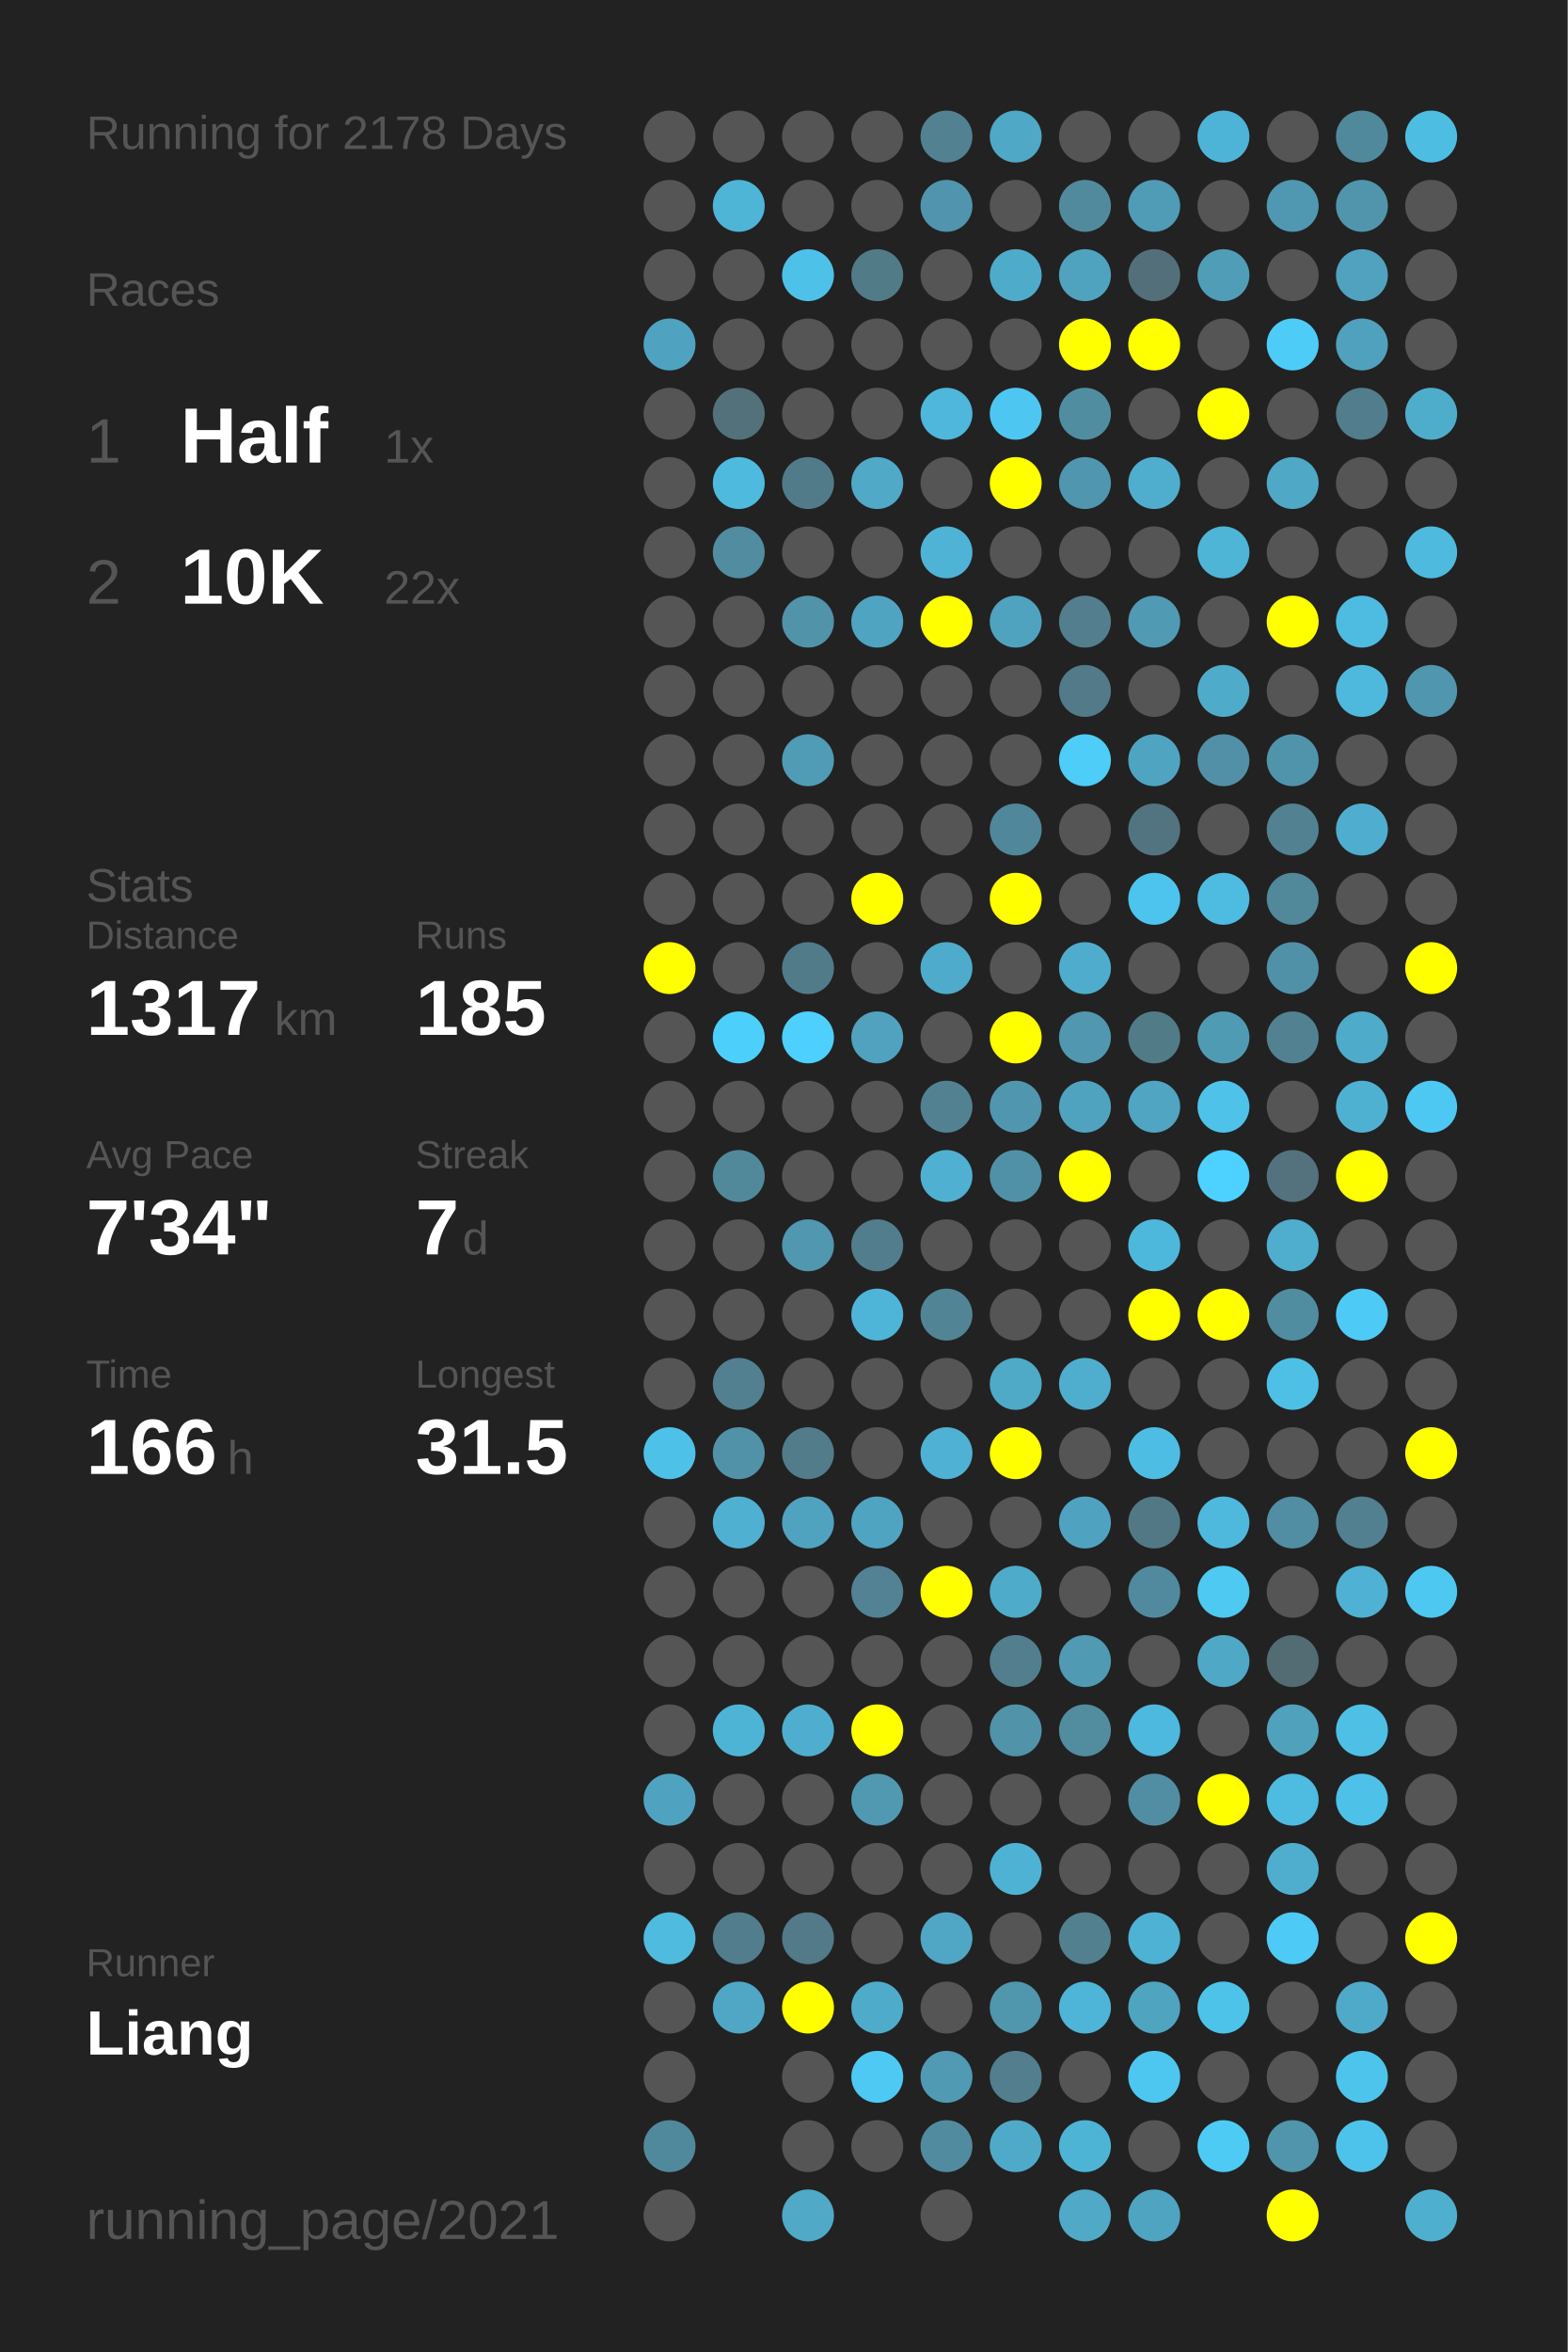
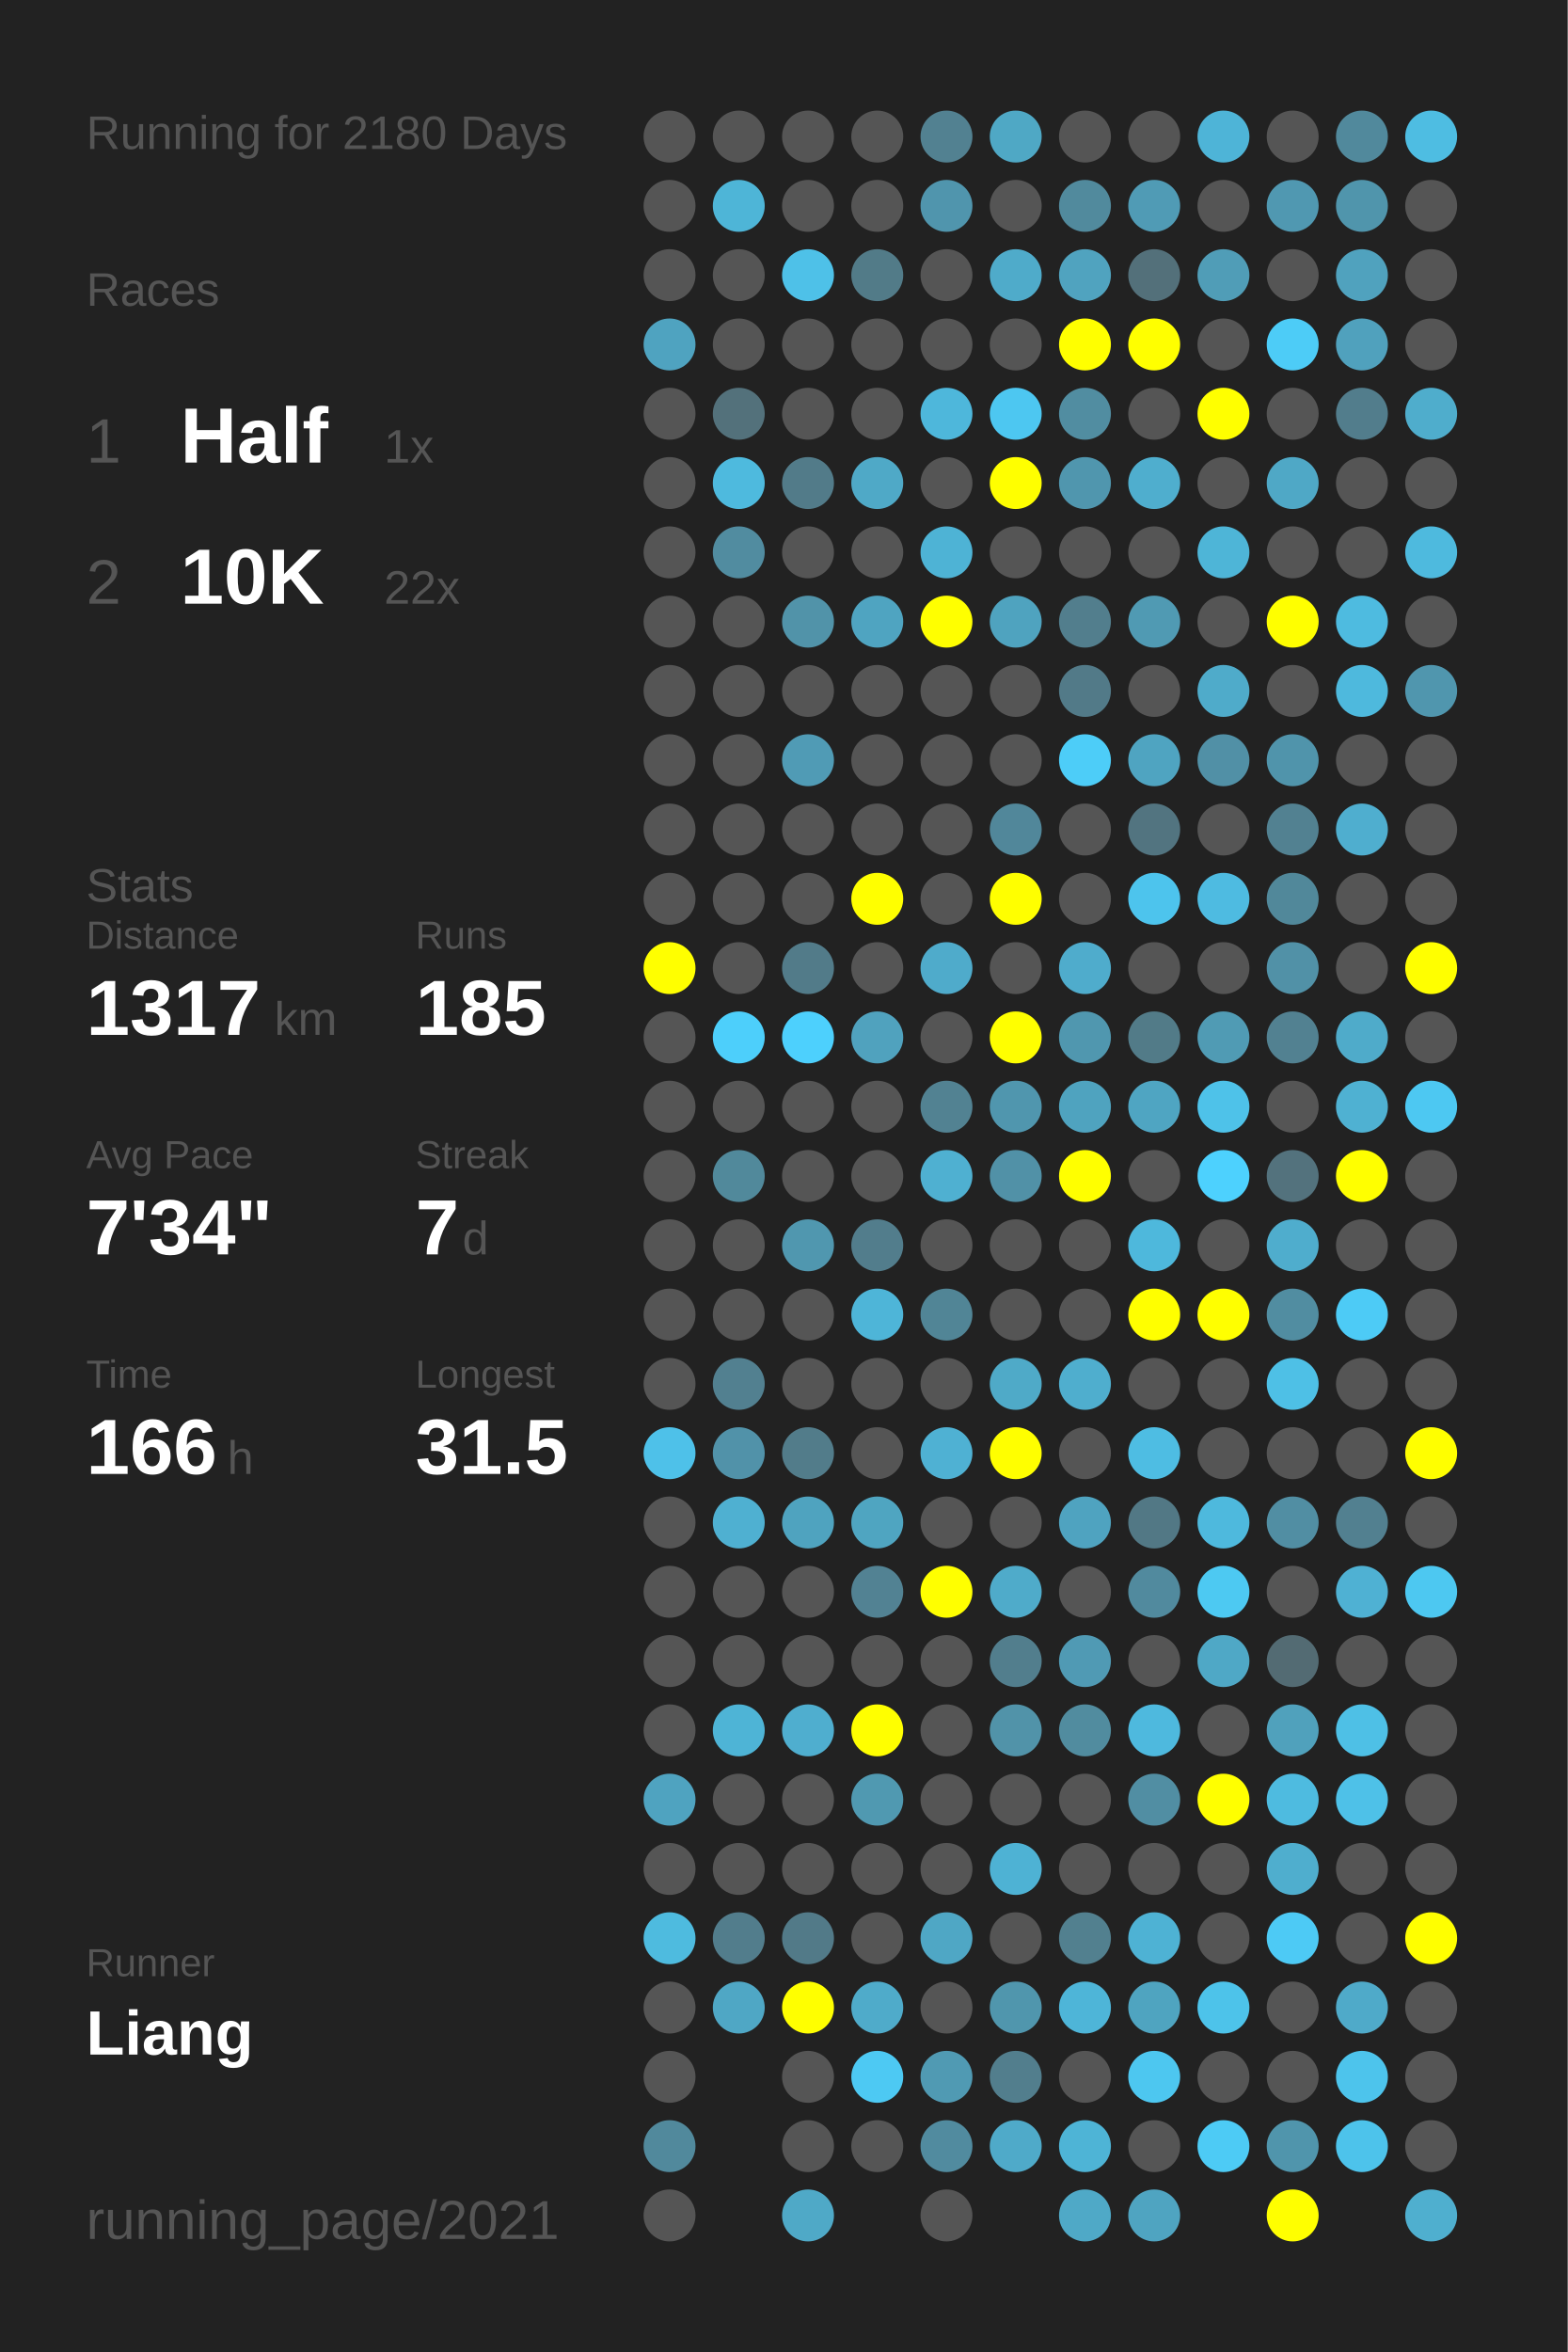
<svg xmlns="http://www.w3.org/2000/svg" baseProfile="full" height="300mm" version="1.1" viewBox="0,0,200,300" width="200mm">
  <defs />
  <rect fill="#222222" height="300" width="200" x="0" y="0" />
-   <text fill="#555555" style="font-size:6px; font-family:Arial;" x="11" y="19">Running for 2178 Days</text>
+   <text fill="#555555" style="font-size:6px; font-family:Arial;" x="11" y="19">Running for 2180 Days</text>
  <text fill="#555555" style="font-size:6px; font-family:Arial;" x="11" y="39">Races</text>
  <text fill="#555555" style="font-size:8px; font-family:Arial;" x="11" y="59">1</text>
  <text fill="#FFFFFF" style="font-size:10px; font-family:Arial; font-weight:bold;" x="23" y="59">Half</text>
  <text fill="#555555" style="font-size:6px; font-family:Arial;" x="49" y="59">1x</text>
  <text fill="#555555" style="font-size:8px; font-family:Arial;" x="11" y="77">2</text>
  <text fill="#FFFFFF" style="font-size:10px; font-family:Arial; font-weight:bold;" x="23" y="77">10K</text>
  <text fill="#555555" style="font-size:6px; font-family:Arial;" x="49" y="77">22x</text>
  <text fill="#555555" style="font-size:6px; font-family:Arial;" x="11" y="115">Stats</text>
  <text fill="#555555" style="font-size:5px; font-family:Arial;" x="11" y="121">Distance</text>
  <text fill="#FFFFFF" style="font-size:10px; font-family:Arial; font-weight:bold;" x="11" y="132">1317</text>
  <text fill="#555555" style="font-size:6px; font-family:Arial;" x="35" y="132">km</text>
  <text fill="#555555" style="font-size:5px; font-family:Arial;" x="53" y="121">Runs</text>
  <text fill="#FFFFFF" style="font-size:10px; font-family:Arial; font-weight:bold;" x="53" y="132">185</text>
  <text fill="#555555" style="font-size:5px; font-family:Arial;" x="11" y="149">Avg Pace</text>
  <text fill="#FFFFFF" style="font-size:10px; font-family:Arial; font-weight:bold;" x="11" y="160">7'34"</text>
  <text fill="#555555" style="font-size:5px; font-family:Arial;" x="53" y="149">Streak</text>
  <text fill="#FFFFFF" style="font-size:10px; font-family:Arial; font-weight:bold;" x="53" y="160">7</text>
  <text fill="#555555" style="font-size:6px; font-family:Arial;" x="59" y="160">d</text>
  <text fill="#555555" style="font-size:5px; font-family:Arial;" x="11" y="177">Time</text>
  <text fill="#FFFFFF" style="font-size:10px; font-family:Arial; font-weight:bold;" x="11" y="188">166</text>
  <text fill="#555555" style="font-size:6px; font-family:Arial;" x="29" y="188">h</text>
  <text fill="#555555" style="font-size:5px; font-family:Arial;" x="53" y="177">Longest</text>
  <text fill="#FFFFFF" style="font-size:10px; font-family:Arial; font-weight:bold;" x="53" y="188">31.5</text>
  <text fill="#555555" style="font-size:5px; font-family:Arial;" x="11" y="252.065">Runner</text>
  <text fill="#FFFFFF" style="font-size:8px; font-family:Arial; font-weight:bold;" x="11" y="262.065">Liang</text>
  <text fill="#555555" style="font-size:7px; font-family:Arial;" x="11" y="285.581">running_page/2021</text>
  <circle cx="85.417" cy="17.419" fill="#555555" r="3.312" />
  <circle cx="85.417" cy="26.258" fill="#555555" r="3.312" />
  <circle cx="85.417" cy="35.097" fill="#555555" r="3.312" />
  <circle cx="85.417" cy="43.935" fill="#4fa3c0" r="3.312" />
  <circle cx="85.417" cy="52.774" fill="#555555" r="3.312" />
  <circle cx="85.417" cy="61.613" fill="#555555" r="3.312" />
  <circle cx="85.417" cy="70.452" fill="#555555" r="3.312" />
  <circle cx="85.417" cy="79.29" fill="#555555" r="3.312" />
  <circle cx="85.417" cy="88.129" fill="#555555" r="3.312" />
  <circle cx="85.417" cy="96.968" fill="#555555" r="3.312" />
  <circle cx="85.417" cy="105.806" fill="#555555" r="3.312" />
  <circle cx="85.417" cy="114.645" fill="#555555" r="3.312" />
  <circle cx="85.417" cy="123.484" fill="#FFFF00" r="3.312" />
  <circle cx="85.417" cy="132.323" fill="#555555" r="3.312" />
  <circle cx="85.417" cy="141.161" fill="#555555" r="3.312" />
  <circle cx="85.417" cy="150" fill="#555555" r="3.312" />
  <circle cx="85.417" cy="158.839" fill="#555555" r="3.312" />
  <circle cx="85.417" cy="167.677" fill="#555555" r="3.312" />
  <circle cx="85.417" cy="176.516" fill="#555555" r="3.312" />
  <circle cx="85.417" cy="185.355" fill="#4ec1e9" r="3.312" />
  <circle cx="85.417" cy="194.194" fill="#555555" r="3.312" />
  <circle cx="85.417" cy="203.032" fill="#555555" r="3.312" />
  <circle cx="85.417" cy="211.871" fill="#555555" r="3.312" />
  <circle cx="85.417" cy="220.71" fill="#555555" r="3.312" />
  <circle cx="85.417" cy="229.548" fill="#4fa3c0" r="3.312" />
  <circle cx="85.417" cy="238.387" fill="#555555" r="3.312" />
  <circle cx="85.417" cy="247.226" fill="#4ebbdf" r="3.312" />
  <circle cx="85.417" cy="256.065" fill="#555555" r="3.312" />
  <circle cx="85.417" cy="264.903" fill="#555555" r="3.312" />
  <circle cx="85.417" cy="273.742" fill="#51899c" r="3.312" />
  <circle cx="85.417" cy="282.581" fill="#555555" r="3.312" />
  <circle cx="94.25" cy="17.419" fill="#555555" r="3.312" />
  <circle cx="94.25" cy="26.258" fill="#4eb5d7" r="3.312" />
  <circle cx="94.25" cy="35.097" fill="#555555" r="3.312" />
  <circle cx="94.25" cy="43.935" fill="#555555" r="3.312" />
  <circle cx="94.25" cy="52.774" fill="#53717b" r="3.312" />
  <circle cx="94.25" cy="61.613" fill="#4ebade" r="3.312" />
  <circle cx="94.25" cy="70.452" fill="#518ca0" r="3.312" />
  <circle cx="94.25" cy="79.29" fill="#555555" r="3.312" />
  <circle cx="94.25" cy="88.129" fill="#555555" r="3.312" />
  <circle cx="94.25" cy="96.968" fill="#555555" r="3.312" />
  <circle cx="94.25" cy="105.806" fill="#555555" r="3.312" />
  <circle cx="94.25" cy="114.645" fill="#555555" r="3.312" />
  <circle cx="94.25" cy="123.484" fill="#555555" r="3.312" />
  <circle cx="94.25" cy="132.323" fill="#4dcffb" r="3.312" />
  <circle cx="94.25" cy="141.161" fill="#555555" r="3.312" />
  <circle cx="94.25" cy="150" fill="#51899b" r="3.312" />
  <circle cx="94.25" cy="158.839" fill="#555555" r="3.312" />
  <circle cx="94.25" cy="167.677" fill="#555555" r="3.312" />
  <circle cx="94.25" cy="176.516" fill="#528090" r="3.312" />
  <circle cx="94.25" cy="185.355" fill="#5192a9" r="3.312" />
  <circle cx="94.25" cy="194.194" fill="#4fb0d1" r="3.312" />
  <circle cx="94.25" cy="203.032" fill="#555555" r="3.312" />
  <circle cx="94.25" cy="211.871" fill="#555555" r="3.312" />
  <circle cx="94.25" cy="220.71" fill="#4eb4d6" r="3.312" />
  <circle cx="94.25" cy="229.548" fill="#555555" r="3.312" />
  <circle cx="94.25" cy="238.387" fill="#555555" r="3.312" />
  <circle cx="94.25" cy="247.226" fill="#527d8c" r="3.312" />
  <circle cx="94.25" cy="256.065" fill="#4fa7c5" r="3.312" />
  <circle cx="103.083" cy="17.419" fill="#555555" r="3.312" />
  <circle cx="103.083" cy="26.258" fill="#555555" r="3.312" />
  <circle cx="103.083" cy="35.097" fill="#4ec1e8" r="3.312" />
  <circle cx="103.083" cy="43.935" fill="#555555" r="3.312" />
  <circle cx="103.083" cy="52.774" fill="#555555" r="3.312" />
  <circle cx="103.083" cy="61.613" fill="#527b89" r="3.312" />
  <circle cx="103.083" cy="70.452" fill="#555555" r="3.312" />
  <circle cx="103.083" cy="79.29" fill="#5193a9" r="3.312" />
  <circle cx="103.083" cy="88.129" fill="#555555" r="3.312" />
  <circle cx="103.083" cy="96.968" fill="#509bb5" r="3.312" />
  <circle cx="103.083" cy="105.806" fill="#555555" r="3.312" />
  <circle cx="103.083" cy="114.645" fill="#555555" r="3.312" />
  <circle cx="103.083" cy="123.484" fill="#527b89" r="3.312" />
  <circle cx="103.083" cy="132.323" fill="#4dd0fd" r="3.312" />
  <circle cx="103.083" cy="141.161" fill="#555555" r="3.312" />
  <circle cx="103.083" cy="150" fill="#555555" r="3.312" />
  <circle cx="103.083" cy="158.839" fill="#5097af" r="3.312" />
  <circle cx="103.083" cy="167.677" fill="#555555" r="3.312" />
  <circle cx="103.083" cy="176.516" fill="#555555" r="3.312" />
  <circle cx="103.083" cy="185.355" fill="#527c8a" r="3.312" />
  <circle cx="103.083" cy="194.194" fill="#4fa3bf" r="3.312" />
  <circle cx="103.083" cy="203.032" fill="#555555" r="3.312" />
  <circle cx="103.083" cy="211.871" fill="#555555" r="3.312" />
  <circle cx="103.083" cy="220.71" fill="#4faecf" r="3.312" />
  <circle cx="103.083" cy="229.548" fill="#555555" r="3.312" />
  <circle cx="103.083" cy="238.387" fill="#555555" r="3.312" />
  <circle cx="103.083" cy="247.226" fill="#527a88" r="3.312" />
  <circle cx="103.083" cy="256.065" fill="#FFFF00" r="3.312" />
  <circle cx="103.083" cy="264.903" fill="#555555" r="3.312" />
  <circle cx="103.083" cy="273.742" fill="#555555" r="3.312" />
  <circle cx="103.083" cy="282.581" fill="#4fa9c7" r="3.312" />
  <circle cx="111.917" cy="17.419" fill="#555555" r="3.312" />
  <circle cx="111.917" cy="26.258" fill="#555555" r="3.312" />
  <circle cx="111.917" cy="35.097" fill="#527b88" r="3.312" />
  <circle cx="111.917" cy="43.935" fill="#555555" r="3.312" />
  <circle cx="111.917" cy="52.774" fill="#555555" r="3.312" />
  <circle cx="111.917" cy="61.613" fill="#4fa9c7" r="3.312" />
  <circle cx="111.917" cy="70.452" fill="#555555" r="3.312" />
  <circle cx="111.917" cy="79.29" fill="#4fa4c1" r="3.312" />
  <circle cx="111.917" cy="88.129" fill="#555555" r="3.312" />
  <circle cx="111.917" cy="96.968" fill="#555555" r="3.312" />
  <circle cx="111.917" cy="105.806" fill="#555555" r="3.312" />
  <circle cx="111.917" cy="114.645" fill="#FFFF00" r="3.312" />
  <circle cx="111.917" cy="123.484" fill="#555555" r="3.312" />
  <circle cx="111.917" cy="132.323" fill="#50a2be" r="3.312" />
  <circle cx="111.917" cy="141.161" fill="#555555" r="3.312" />
  <circle cx="111.917" cy="150" fill="#555555" r="3.312" />
  <circle cx="111.917" cy="158.839" fill="#527d8c" r="3.312" />
  <circle cx="111.917" cy="167.677" fill="#4eb5d8" r="3.312" />
  <circle cx="111.917" cy="176.516" fill="#555555" r="3.312" />
  <circle cx="111.917" cy="185.355" fill="#555555" r="3.312" />
  <circle cx="111.917" cy="194.194" fill="#4fa5c1" r="3.312" />
  <circle cx="111.917" cy="203.032" fill="#528293" r="3.312" />
  <circle cx="111.917" cy="211.871" fill="#555555" r="3.312" />
  <circle cx="111.917" cy="220.71" fill="#FFFF00" r="3.312" />
  <circle cx="111.917" cy="229.548" fill="#5099b1" r="3.312" />
  <circle cx="111.917" cy="238.387" fill="#555555" r="3.312" />
  <circle cx="111.917" cy="247.226" fill="#555555" r="3.312" />
  <circle cx="111.917" cy="256.065" fill="#4fabca" r="3.312" />
  <circle cx="111.917" cy="264.903" fill="#4dc9f3" r="3.312" />
  <circle cx="111.917" cy="273.742" fill="#555555" r="3.312" />
  <circle cx="120.75" cy="17.419" fill="#528191" r="3.312" />
  <circle cx="120.75" cy="26.258" fill="#5095ad" r="3.312" />
  <circle cx="120.75" cy="35.097" fill="#555555" r="3.312" />
  <circle cx="120.75" cy="43.935" fill="#555555" r="3.312" />
  <circle cx="120.75" cy="52.774" fill="#4eb7db" r="3.312" />
  <circle cx="120.75" cy="61.613" fill="#555555" r="3.312" />
  <circle cx="120.75" cy="70.452" fill="#4eb3d5" r="3.312" />
  <circle cx="120.75" cy="79.29" fill="#FFFF00" r="3.312" />
  <circle cx="120.75" cy="88.129" fill="#555555" r="3.312" />
  <circle cx="120.75" cy="96.968" fill="#555555" r="3.312" />
  <circle cx="120.75" cy="105.806" fill="#555555" r="3.312" />
  <circle cx="120.75" cy="114.645" fill="#555555" r="3.312" />
  <circle cx="120.75" cy="123.484" fill="#4fabcb" r="3.312" />
  <circle cx="120.75" cy="132.323" fill="#555555" r="3.312" />
  <circle cx="120.75" cy="141.161" fill="#528292" r="3.312" />
  <circle cx="120.75" cy="150" fill="#4fb0d1" r="3.312" />
  <circle cx="120.75" cy="158.839" fill="#555555" r="3.312" />
  <circle cx="120.75" cy="167.677" fill="#518596" r="3.312" />
  <circle cx="120.75" cy="176.516" fill="#555555" r="3.312" />
  <circle cx="120.75" cy="185.355" fill="#4fb1d3" r="3.312" />
  <circle cx="120.75" cy="194.194" fill="#555555" r="3.312" />
  <circle cx="120.75" cy="203.032" fill="#FFFF00" r="3.312" />
  <circle cx="120.75" cy="211.871" fill="#555555" r="3.312" />
  <circle cx="120.75" cy="220.71" fill="#555555" r="3.312" />
  <circle cx="120.75" cy="229.548" fill="#555555" r="3.312" />
  <circle cx="120.75" cy="238.387" fill="#555555" r="3.312" />
  <circle cx="120.75" cy="247.226" fill="#4fa7c5" r="3.312" />
  <circle cx="120.75" cy="256.065" fill="#555555" r="3.312" />
  <circle cx="120.75" cy="264.903" fill="#509ab3" r="3.312" />
  <circle cx="120.75" cy="273.742" fill="#518b9f" r="3.312" />
  <circle cx="120.75" cy="282.581" fill="#555555" r="3.312" />
  <circle cx="129.583" cy="17.419" fill="#4fa8c5" r="3.312" />
  <circle cx="129.583" cy="26.258" fill="#555555" r="3.312" />
  <circle cx="129.583" cy="35.097" fill="#4fabca" r="3.312" />
  <circle cx="129.583" cy="43.935" fill="#555555" r="3.312" />
  <circle cx="129.583" cy="52.774" fill="#4dc7f1" r="3.312" />
  <circle cx="129.583" cy="61.613" fill="#FFFF00" r="3.312" />
  <circle cx="129.583" cy="70.452" fill="#555555" r="3.312" />
  <circle cx="129.583" cy="79.29" fill="#4fa3bf" r="3.312" />
  <circle cx="129.583" cy="88.129" fill="#555555" r="3.312" />
  <circle cx="129.583" cy="96.968" fill="#555555" r="3.312" />
  <circle cx="129.583" cy="105.806" fill="#51879a" r="3.312" />
  <circle cx="129.583" cy="114.645" fill="#FFFF00" r="3.312" />
  <circle cx="129.583" cy="123.484" fill="#555555" r="3.312" />
  <circle cx="129.583" cy="132.323" fill="#FFFF00" r="3.312" />
  <circle cx="129.583" cy="141.161" fill="#5096ae" r="3.312" />
  <circle cx="129.583" cy="150" fill="#5191a7" r="3.312" />
  <circle cx="129.583" cy="158.839" fill="#555555" r="3.312" />
  <circle cx="129.583" cy="167.677" fill="#555555" r="3.312" />
  <circle cx="129.583" cy="176.516" fill="#4faac8" r="3.312" />
  <circle cx="129.583" cy="185.355" fill="#FFFF00" r="3.312" />
  <circle cx="129.583" cy="194.194" fill="#555555" r="3.312" />
  <circle cx="129.583" cy="203.032" fill="#4fabca" r="3.312" />
  <circle cx="129.583" cy="211.871" fill="#527e8d" r="3.312" />
  <circle cx="129.583" cy="220.71" fill="#5193a9" r="3.312" />
  <circle cx="129.583" cy="229.548" fill="#555555" r="3.312" />
  <circle cx="129.583" cy="238.387" fill="#4eb2d4" r="3.312" />
  <circle cx="129.583" cy="247.226" fill="#555555" r="3.312" />
  <circle cx="129.583" cy="256.065" fill="#5096ad" r="3.312" />
  <circle cx="129.583" cy="264.903" fill="#527e8d" r="3.312" />
  <circle cx="129.583" cy="273.742" fill="#4faac9" r="3.312" />
  <circle cx="138.417" cy="17.419" fill="#555555" r="3.312" />
  <circle cx="138.417" cy="26.258" fill="#518a9d" r="3.312" />
  <circle cx="138.417" cy="35.097" fill="#50a3bf" r="3.312" />
  <circle cx="138.417" cy="43.935" fill="#FFFF00" r="3.312" />
  <circle cx="138.417" cy="52.774" fill="#518da1" r="3.312" />
  <circle cx="138.417" cy="61.613" fill="#5096ae" r="3.312" />
  <circle cx="138.417" cy="70.452" fill="#555555" r="3.312" />
  <circle cx="138.417" cy="79.29" fill="#527e8d" r="3.312" />
  <circle cx="138.417" cy="88.129" fill="#527a88" r="3.312" />
  <circle cx="138.417" cy="96.968" fill="#4dcdf8" r="3.312" />
  <circle cx="138.417" cy="105.806" fill="#555555" r="3.312" />
  <circle cx="138.417" cy="114.645" fill="#555555" r="3.312" />
  <circle cx="138.417" cy="123.484" fill="#4faccc" r="3.312" />
  <circle cx="138.417" cy="132.323" fill="#5097af" r="3.312" />
  <circle cx="138.417" cy="141.161" fill="#4fa3bf" r="3.312" />
  <circle cx="138.417" cy="150" fill="#FFFF00" r="3.312" />
  <circle cx="138.417" cy="158.839" fill="#555555" r="3.312" />
  <circle cx="138.417" cy="167.677" fill="#555555" r="3.312" />
  <circle cx="138.417" cy="176.516" fill="#4faece" r="3.312" />
  <circle cx="138.417" cy="185.355" fill="#555555" r="3.312" />
  <circle cx="138.417" cy="194.194" fill="#4fa3c0" r="3.312" />
  <circle cx="138.417" cy="203.032" fill="#555555" r="3.312" />
  <circle cx="138.417" cy="211.871" fill="#509ab4" r="3.312" />
  <circle cx="138.417" cy="220.71" fill="#518c9f" r="3.312" />
  <circle cx="138.417" cy="229.548" fill="#555555" r="3.312" />
  <circle cx="138.417" cy="238.387" fill="#555555" r="3.312" />
  <circle cx="138.417" cy="247.226" fill="#52808f" r="3.312" />
  <circle cx="138.417" cy="256.065" fill="#4eb5d8" r="3.312" />
  <circle cx="138.417" cy="264.903" fill="#555555" r="3.312" />
  <circle cx="138.417" cy="273.742" fill="#4eb4d6" r="3.312" />
  <circle cx="138.417" cy="282.581" fill="#4fa9c7" r="3.312" />
  <circle cx="147.25" cy="17.419" fill="#555555" r="3.312" />
  <circle cx="147.25" cy="26.258" fill="#509bb5" r="3.312" />
  <circle cx="147.25" cy="35.097" fill="#53707a" r="3.312" />
  <circle cx="147.25" cy="43.935" fill="#FFFF00" r="3.312" />
  <circle cx="147.25" cy="52.774" fill="#555555" r="3.312" />
  <circle cx="147.25" cy="61.613" fill="#4faece" r="3.312" />
  <circle cx="147.25" cy="70.452" fill="#555555" r="3.312" />
  <circle cx="147.25" cy="79.29" fill="#509ab3" r="3.312" />
  <circle cx="147.25" cy="88.129" fill="#555555" r="3.312" />
  <circle cx="147.25" cy="96.968" fill="#4fa4c1" r="3.312" />
  <circle cx="147.25" cy="105.806" fill="#527480" r="3.312" />
  <circle cx="147.25" cy="114.645" fill="#4dc4ed" r="3.312" />
  <circle cx="147.25" cy="123.484" fill="#555555" r="3.312" />
  <circle cx="147.25" cy="132.323" fill="#527b88" r="3.312" />
  <circle cx="147.25" cy="141.161" fill="#4fa5c2" r="3.312" />
  <circle cx="147.25" cy="150" fill="#555555" r="3.312" />
  <circle cx="147.25" cy="158.839" fill="#4eb8dc" r="3.312" />
  <circle cx="147.25" cy="167.677" fill="#FFFF00" r="3.312" />
  <circle cx="147.25" cy="176.516" fill="#555555" r="3.312" />
  <circle cx="147.25" cy="185.355" fill="#4ebde3" r="3.312" />
  <circle cx="147.25" cy="194.194" fill="#527885" r="3.312" />
  <circle cx="147.25" cy="203.032" fill="#518a9e" r="3.312" />
  <circle cx="147.25" cy="211.871" fill="#555555" r="3.312" />
  <circle cx="147.25" cy="220.71" fill="#4eb9de" r="3.312" />
  <circle cx="147.25" cy="229.548" fill="#518ea3" r="3.312" />
  <circle cx="147.25" cy="238.387" fill="#555555" r="3.312" />
  <circle cx="147.25" cy="247.226" fill="#4eb2d4" r="3.312" />
  <circle cx="147.25" cy="256.065" fill="#4fa4c0" r="3.312" />
  <circle cx="147.25" cy="264.903" fill="#4dc7f0" r="3.312" />
  <circle cx="147.25" cy="273.742" fill="#555555" r="3.312" />
  <circle cx="147.25" cy="282.581" fill="#4fa4c1" r="3.312" />
  <circle cx="156.083" cy="17.419" fill="#4eb4d7" r="3.312" />
  <circle cx="156.083" cy="26.258" fill="#555555" r="3.312" />
  <circle cx="156.083" cy="35.097" fill="#509db7" r="3.312" />
  <circle cx="156.083" cy="43.935" fill="#555555" r="3.312" />
  <circle cx="156.083" cy="52.774" fill="#FFFF00" r="3.312" />
  <circle cx="156.083" cy="61.613" fill="#555555" r="3.312" />
  <circle cx="156.083" cy="70.452" fill="#4eb5d7" r="3.312" />
  <circle cx="156.083" cy="79.29" fill="#555555" r="3.312" />
  <circle cx="156.083" cy="88.129" fill="#4fabca" r="3.312" />
  <circle cx="156.083" cy="96.968" fill="#5190a6" r="3.312" />
  <circle cx="156.083" cy="105.806" fill="#555555" r="3.312" />
  <circle cx="156.083" cy="114.645" fill="#4ebbe1" r="3.312" />
  <circle cx="156.083" cy="123.484" fill="#555555" r="3.312" />
  <circle cx="156.083" cy="132.323" fill="#509bb4" r="3.312" />
  <circle cx="156.083" cy="141.161" fill="#4ec2e9" r="3.312" />
  <circle cx="156.083" cy="150" fill="#4dd1fe" r="3.312" />
  <circle cx="156.083" cy="158.839" fill="#555555" r="3.312" />
  <circle cx="156.083" cy="167.677" fill="#FFFF00" r="3.312" />
  <circle cx="156.083" cy="176.516" fill="#555555" r="3.312" />
  <circle cx="156.083" cy="185.355" fill="#555555" r="3.312" />
  <circle cx="156.083" cy="194.194" fill="#4eb9dd" r="3.312" />
  <circle cx="156.083" cy="203.032" fill="#4dc9f2" r="3.312" />
  <circle cx="156.083" cy="211.871" fill="#4fa8c6" r="3.312" />
  <circle cx="156.083" cy="220.71" fill="#555555" r="3.312" />
  <circle cx="156.083" cy="229.548" fill="#FFFF00" r="3.312" />
  <circle cx="156.083" cy="238.387" fill="#555555" r="3.312" />
  <circle cx="156.083" cy="247.226" fill="#555555" r="3.312" />
  <circle cx="156.083" cy="256.065" fill="#4dc3ea" r="3.312" />
  <circle cx="156.083" cy="264.903" fill="#555555" r="3.312" />
  <circle cx="156.083" cy="273.742" fill="#4dcbf5" r="3.312" />
  <circle cx="164.917" cy="17.419" fill="#555555" r="3.312" />
  <circle cx="164.917" cy="26.258" fill="#5098b1" r="3.312" />
  <circle cx="164.917" cy="35.097" fill="#555555" r="3.312" />
  <circle cx="164.917" cy="43.935" fill="#4dccf7" r="3.312" />
  <circle cx="164.917" cy="52.774" fill="#555555" r="3.312" />
  <circle cx="164.917" cy="61.613" fill="#4fa8c6" r="3.312" />
  <circle cx="164.917" cy="70.452" fill="#555555" r="3.312" />
  <circle cx="164.917" cy="79.29" fill="#FFFF00" r="3.312" />
  <circle cx="164.917" cy="88.129" fill="#555555" r="3.312" />
  <circle cx="164.917" cy="96.968" fill="#5094ab" r="3.312" />
  <circle cx="164.917" cy="105.806" fill="#528191" r="3.312" />
  <circle cx="164.917" cy="114.645" fill="#51889a" r="3.312" />
  <circle cx="164.917" cy="123.484" fill="#5191a7" r="3.312" />
  <circle cx="164.917" cy="132.323" fill="#528191" r="3.312" />
  <circle cx="164.917" cy="141.161" fill="#555555" r="3.312" />
  <circle cx="164.917" cy="150" fill="#53727d" r="3.312" />
  <circle cx="164.917" cy="158.839" fill="#4fadcd" r="3.312" />
  <circle cx="164.917" cy="167.677" fill="#518da1" r="3.312" />
  <circle cx="164.917" cy="176.516" fill="#4ec0e6" r="3.312" />
  <circle cx="164.917" cy="185.355" fill="#555555" r="3.312" />
  <circle cx="164.917" cy="194.194" fill="#518ea3" r="3.312" />
  <circle cx="164.917" cy="203.032" fill="#555555" r="3.312" />
  <circle cx="164.917" cy="211.871" fill="#536b73" r="3.312" />
  <circle cx="164.917" cy="220.71" fill="#50a1bc" r="3.312" />
  <circle cx="164.917" cy="229.548" fill="#4ebbe0" r="3.312" />
  <circle cx="164.917" cy="238.387" fill="#4faece" r="3.312" />
  <circle cx="164.917" cy="247.226" fill="#4dcaf5" r="3.312" />
  <circle cx="164.917" cy="256.065" fill="#555555" r="3.312" />
  <circle cx="164.917" cy="264.903" fill="#555555" r="3.312" />
  <circle cx="164.917" cy="273.742" fill="#5095ac" r="3.312" />
  <circle cx="164.917" cy="282.581" fill="#FFFF00" r="3.312" />
  <circle cx="173.75" cy="17.419" fill="#51899c" r="3.312" />
  <circle cx="173.75" cy="26.258" fill="#5095ac" r="3.312" />
  <circle cx="173.75" cy="35.097" fill="#50a2be" r="3.312" />
  <circle cx="173.75" cy="43.935" fill="#50a1bd" r="3.312" />
  <circle cx="173.75" cy="52.774" fill="#527d8c" r="3.312" />
  <circle cx="173.75" cy="61.613" fill="#555555" r="3.312" />
  <circle cx="173.75" cy="70.452" fill="#555555" r="3.312" />
  <circle cx="173.75" cy="79.29" fill="#4ebbe0" r="3.312" />
  <circle cx="173.75" cy="88.129" fill="#4eb9dd" r="3.312" />
  <circle cx="173.75" cy="96.968" fill="#555555" r="3.312" />
  <circle cx="173.75" cy="105.806" fill="#4faecf" r="3.312" />
  <circle cx="173.75" cy="114.645" fill="#555555" r="3.312" />
  <circle cx="173.75" cy="123.484" fill="#555555" r="3.312" />
  <circle cx="173.75" cy="132.323" fill="#4fabca" r="3.312" />
  <circle cx="173.75" cy="141.161" fill="#4fb1d2" r="3.312" />
  <circle cx="173.75" cy="150" fill="#FFFF00" r="3.312" />
  <circle cx="173.75" cy="158.839" fill="#555555" r="3.312" />
  <circle cx="173.75" cy="167.677" fill="#4dcbf6" r="3.312" />
  <circle cx="173.75" cy="176.516" fill="#555555" r="3.312" />
  <circle cx="173.75" cy="185.355" fill="#555555" r="3.312" />
  <circle cx="173.75" cy="194.194" fill="#528090" r="3.312" />
  <circle cx="173.75" cy="203.032" fill="#4fb1d3" r="3.312" />
  <circle cx="173.75" cy="211.871" fill="#555555" r="3.312" />
  <circle cx="173.75" cy="220.71" fill="#4ec0e6" r="3.312" />
  <circle cx="173.75" cy="229.548" fill="#4ec1e8" r="3.312" />
  <circle cx="173.75" cy="238.387" fill="#555555" r="3.312" />
  <circle cx="173.75" cy="247.226" fill="#555555" r="3.312" />
  <circle cx="173.75" cy="256.065" fill="#4faac9" r="3.312" />
  <circle cx="173.75" cy="264.903" fill="#4dc4ec" r="3.312" />
  <circle cx="173.75" cy="273.742" fill="#4dc3eb" r="3.312" />
  <circle cx="182.583" cy="17.419" fill="#4ebde2" r="3.312" />
  <circle cx="182.583" cy="26.258" fill="#555555" r="3.312" />
  <circle cx="182.583" cy="35.097" fill="#555555" r="3.312" />
  <circle cx="182.583" cy="43.935" fill="#555555" r="3.312" />
  <circle cx="182.583" cy="52.774" fill="#4fadcc" r="3.312" />
  <circle cx="182.583" cy="61.613" fill="#555555" r="3.312" />
  <circle cx="182.583" cy="70.452" fill="#4ebade" r="3.312" />
  <circle cx="182.583" cy="79.29" fill="#555555" r="3.312" />
  <circle cx="182.583" cy="88.129" fill="#5096ae" r="3.312" />
  <circle cx="182.583" cy="96.968" fill="#555555" r="3.312" />
  <circle cx="182.583" cy="105.806" fill="#555555" r="3.312" />
  <circle cx="182.583" cy="114.645" fill="#555555" r="3.312" />
  <circle cx="182.583" cy="123.484" fill="#FFFF00" r="3.312" />
  <circle cx="182.583" cy="132.323" fill="#555555" r="3.312" />
  <circle cx="182.583" cy="141.161" fill="#4dc8f2" r="3.312" />
  <circle cx="182.583" cy="150" fill="#555555" r="3.312" />
  <circle cx="182.583" cy="158.839" fill="#555555" r="3.312" />
  <circle cx="182.583" cy="167.677" fill="#555555" r="3.312" />
  <circle cx="182.583" cy="176.516" fill="#555555" r="3.312" />
  <circle cx="182.583" cy="185.355" fill="#FFFF00" r="3.312" />
  <circle cx="182.583" cy="194.194" fill="#555555" r="3.312" />
  <circle cx="182.583" cy="203.032" fill="#4dc8f1" r="3.312" />
  <circle cx="182.583" cy="211.871" fill="#555555" r="3.312" />
  <circle cx="182.583" cy="220.71" fill="#555555" r="3.312" />
  <circle cx="182.583" cy="229.548" fill="#555555" r="3.312" />
  <circle cx="182.583" cy="238.387" fill="#555555" r="3.312" />
  <circle cx="182.583" cy="247.226" fill="#FFFF00" r="3.312" />
  <circle cx="182.583" cy="256.065" fill="#555555" r="3.312" />
  <circle cx="182.583" cy="264.903" fill="#555555" r="3.312" />
  <circle cx="182.583" cy="273.742" fill="#555555" r="3.312" />
  <circle cx="182.583" cy="282.581" fill="#4fafcf" r="3.312" />
</svg>
